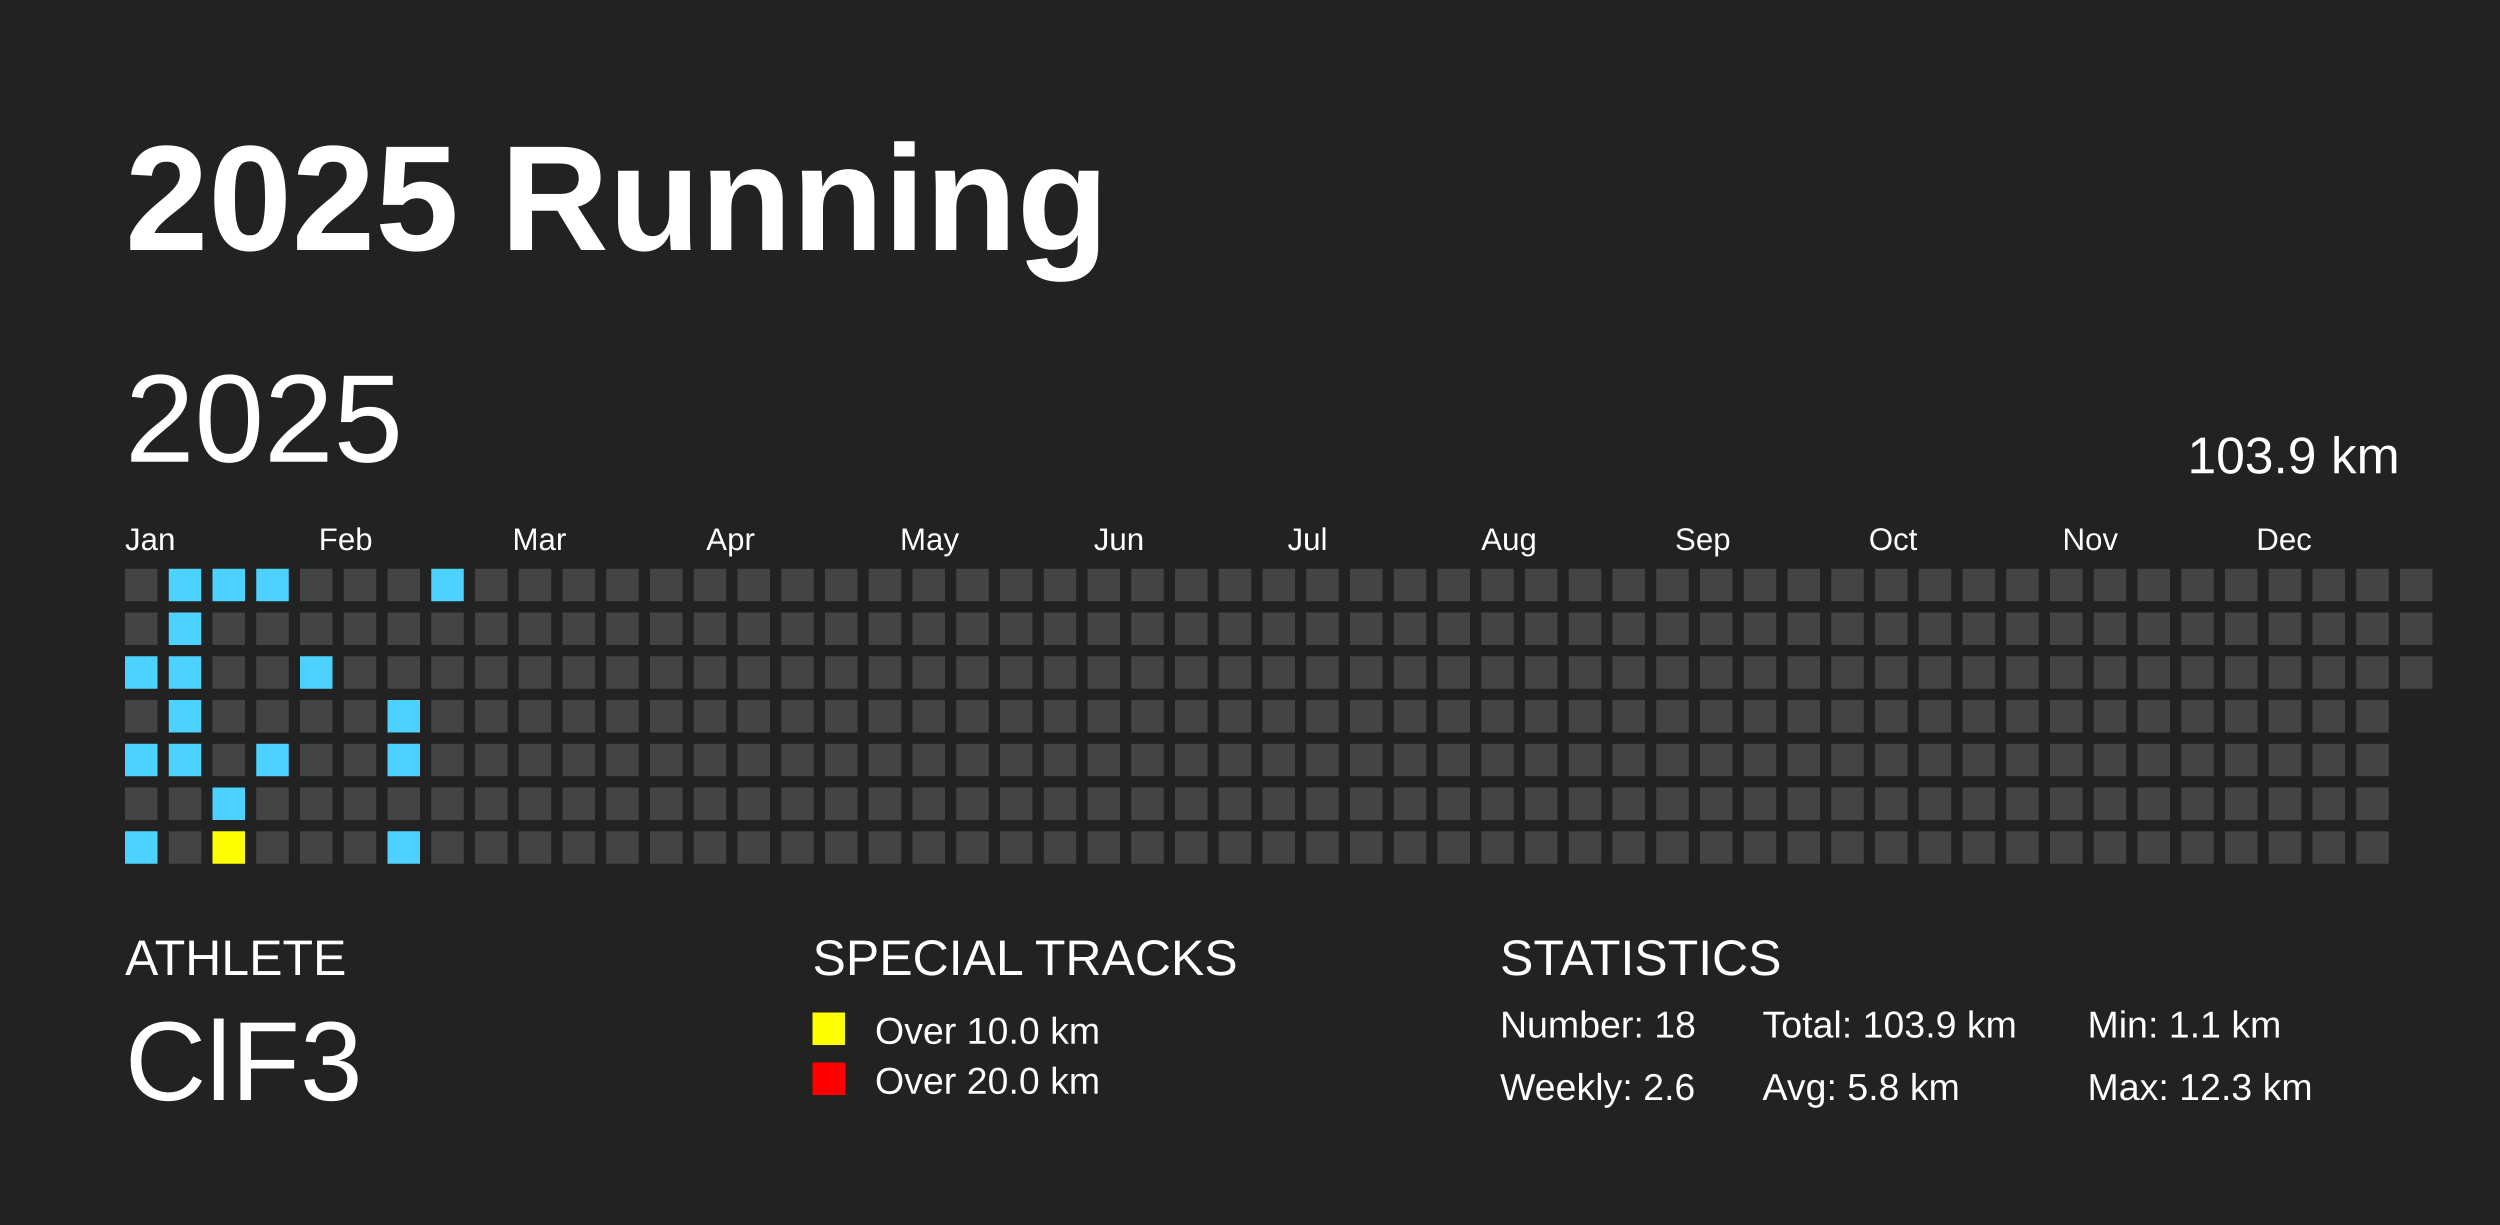
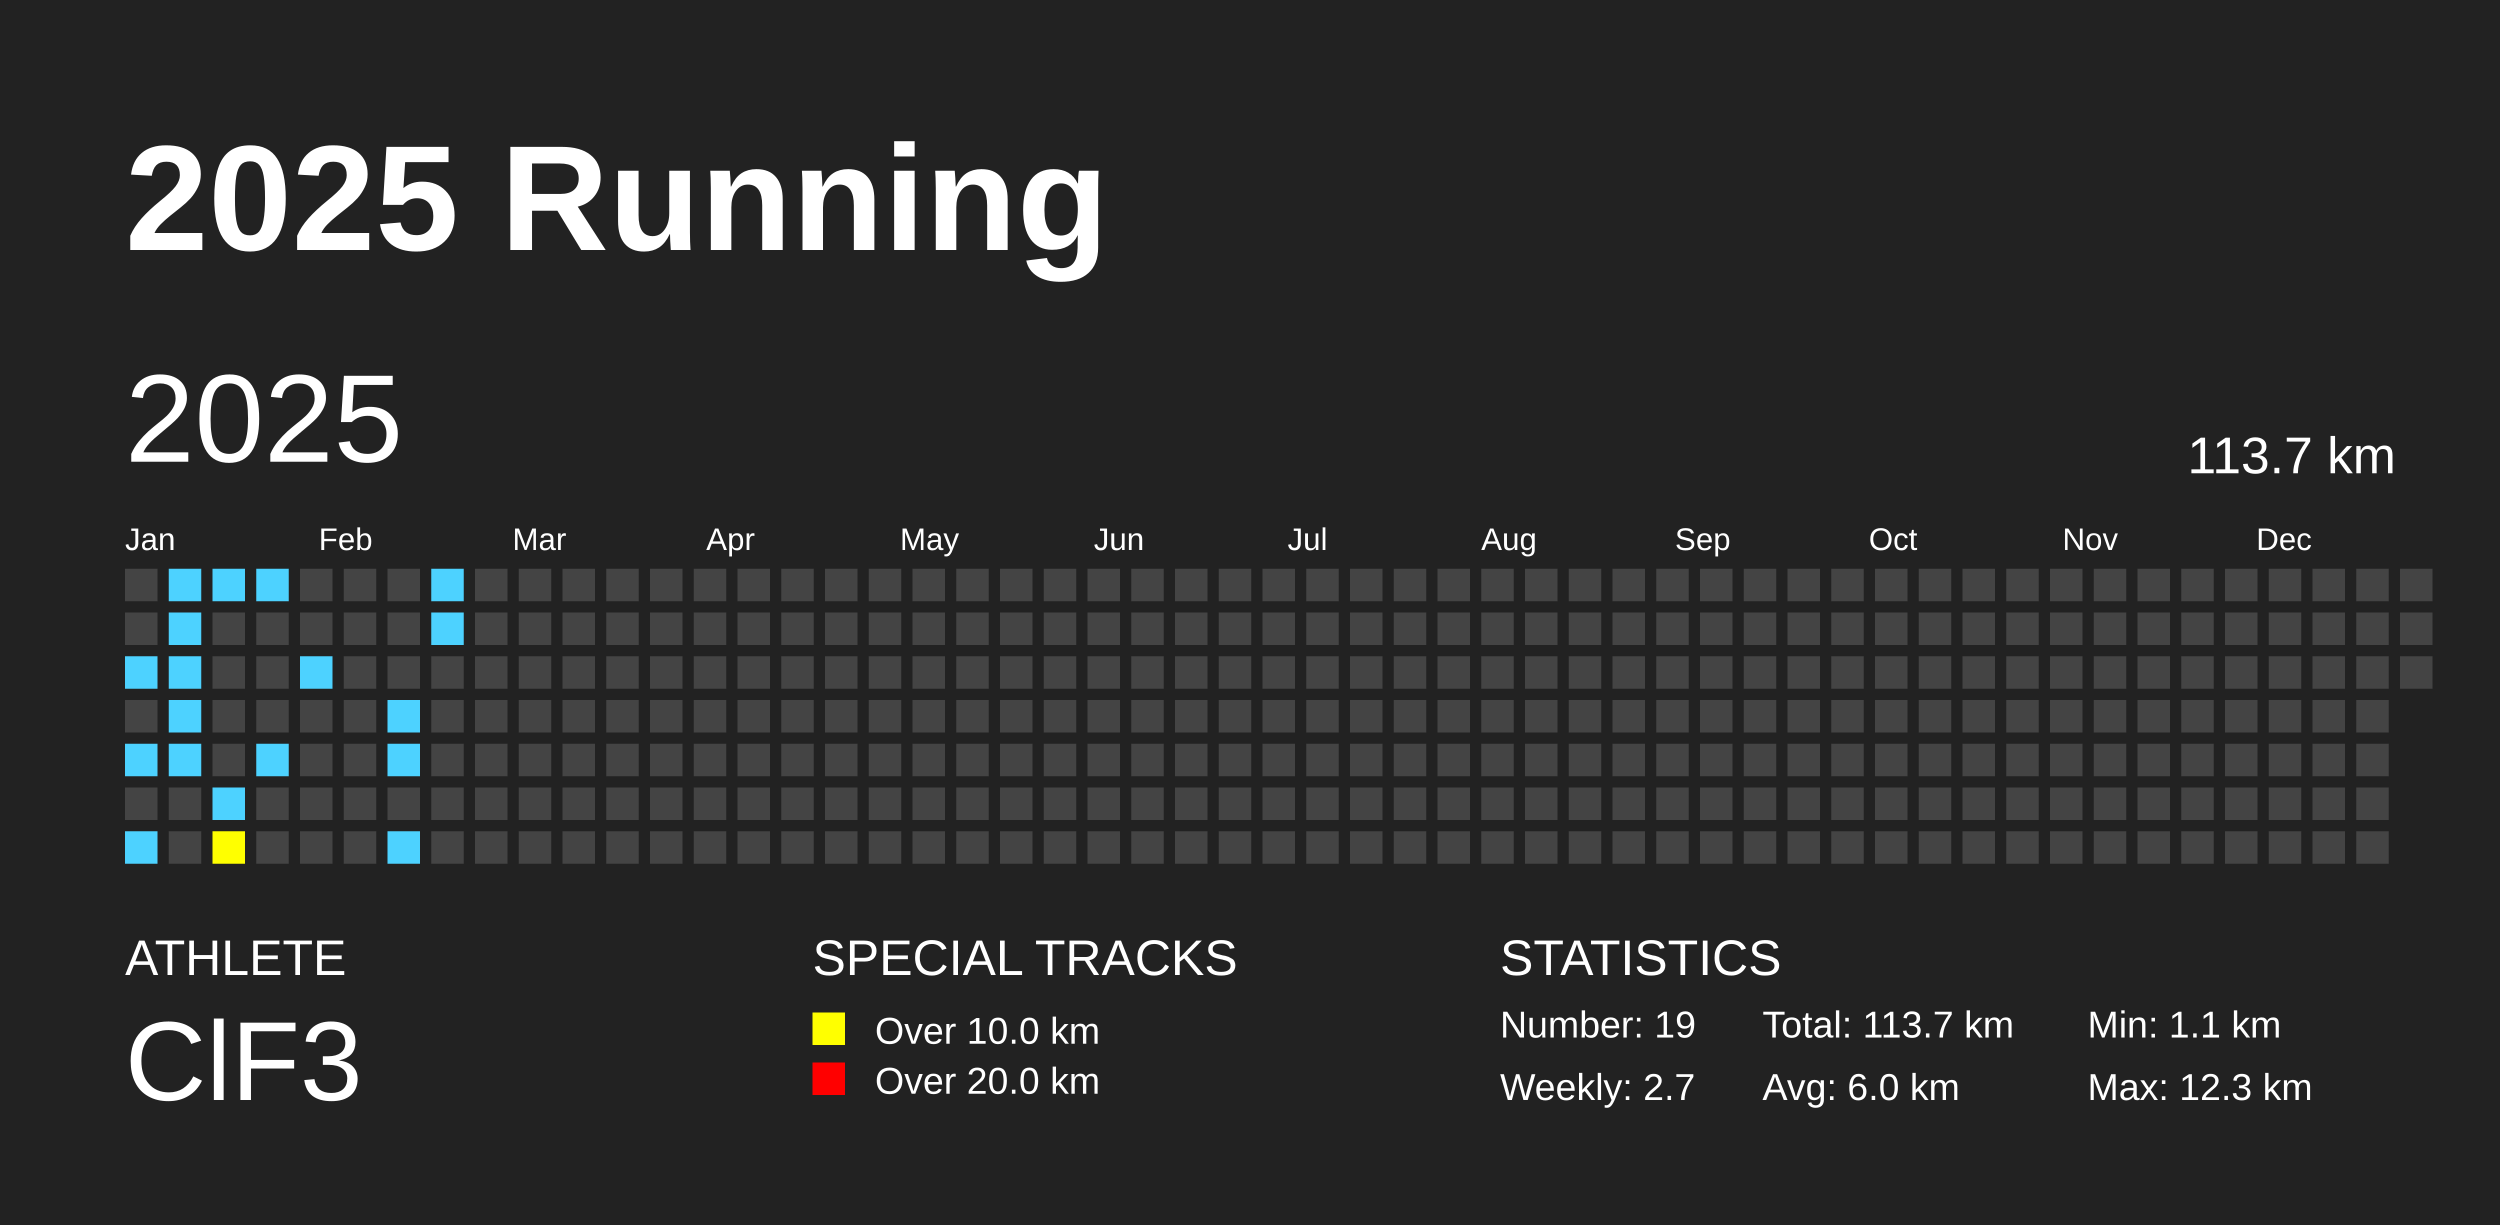
<svg xmlns="http://www.w3.org/2000/svg" baseProfile="full" height="98mm" version="1.1" viewBox="0,0,200,98" width="200mm">
  <defs />
  <rect fill="#222222" height="98" width="200" x="0" y="0" />
  <text fill="#FFFFFF" style="font-size:12px; font-family:Arial; font-weight:bold;" x="10" y="20">2025 Running</text>
  <text fill="#FFFFFF" style="font-size:4px; font-family:Arial" x="10" y="78">ATHLETE</text>
  <text fill="#FFFFFF" style="font-size:9px; font-family:Arial" x="10" y="88">ClF3</text>
  <text fill="#FFFFFF" style="font-size:4px; font-family:Arial" x="65" y="78">SPECIAL TRACKS</text>
  <rect fill="yellow" height="2.6" width="2.6" x="65" y="81" />
  <text fill="#FFFFFF" style="font-size:3px; font-family:Arial" x="70" y="83.5">Over 10.0 km</text>
  <rect fill="red" height="2.6" width="2.6" x="65" y="85" />
  <text fill="#FFFFFF" style="font-size:3px; font-family:Arial" x="70" y="87.5">Over 20.0 km</text>
  <text fill="#FFFFFF" style="font-size:4px; font-family:Arial" x="120" y="78">STATISTICS</text>
-   <text fill="#FFFFFF" style="font-size:3px; font-family:Arial" x="120" y="83">Number: 18</text>
-   <text fill="#FFFFFF" style="font-size:3px; font-family:Arial" x="120" y="88">Weekly: 2.6</text>
-   <text fill="#FFFFFF" style="font-size:3px; font-family:Arial" x="141" y="83">Total: 103.9 km</text>
-   <text fill="#FFFFFF" style="font-size:3px; font-family:Arial" x="141" y="88">Avg: 5.8 km</text>
+   <text fill="#FFFFFF" style="font-size:3px; font-family:Arial" x="120" y="83">Number: 19</text>
+   <text fill="#FFFFFF" style="font-size:3px; font-family:Arial" x="120" y="88">Weekly: 2.7</text>
+   <text fill="#FFFFFF" style="font-size:3px; font-family:Arial" x="141" y="83">Total: 113.7 km</text>
+   <text fill="#FFFFFF" style="font-size:3px; font-family:Arial" x="141" y="88">Avg: 6.0 km</text>
  <text fill="#FFFFFF" style="font-size:3px; font-family:Arial" x="167" y="83">Min: 1.1 km</text>
  <text fill="#FFFFFF" style="font-size:3px; font-family:Arial" x="167" y="88">Max: 12.3 km</text>
  <text dominant-baseline="hanging" fill="#FFFFFF" style="font-size:10.0px; font-family:Arial;" x="10" y="30">2025</text>
-   <text dominant-baseline="hanging" fill="#FFFFFF" style="font-size:4.125px; font-family:Arial;" x="175" y="35">103.9 km</text>
+   <text dominant-baseline="hanging" fill="#FFFFFF" style="font-size:4.125px; font-family:Arial;" x="175" y="35">113.7 km</text>
  <text fill="#FFFFFF" style="font-size:2.5px; font-family:Arial" x="10.0" y="44">Jan</text>
  <text fill="#FFFFFF" style="font-size:2.5px; font-family:Arial" x="25.5" y="44">Feb</text>
  <text fill="#FFFFFF" style="font-size:2.5px; font-family:Arial" x="41.0" y="44">Mar</text>
  <text fill="#FFFFFF" style="font-size:2.5px; font-family:Arial" x="56.5" y="44">Apr</text>
  <text fill="#FFFFFF" style="font-size:2.5px; font-family:Arial" x="72.0" y="44">May</text>
  <text fill="#FFFFFF" style="font-size:2.5px; font-family:Arial" x="87.5" y="44">Jun</text>
  <text fill="#FFFFFF" style="font-size:2.5px; font-family:Arial" x="103.0" y="44">Jul</text>
  <text fill="#FFFFFF" style="font-size:2.5px; font-family:Arial" x="118.5" y="44">Aug</text>
  <text fill="#FFFFFF" style="font-size:2.5px; font-family:Arial" x="134.0" y="44">Sep</text>
  <text fill="#FFFFFF" style="font-size:2.5px; font-family:Arial" x="149.5" y="44">Oct</text>
  <text fill="#FFFFFF" style="font-size:2.5px; font-family:Arial" x="165.0" y="44">Nov</text>
  <text fill="#FFFFFF" style="font-size:2.5px; font-family:Arial" x="180.5" y="44">Dec</text>
  <rect fill="#444444" height="2.6" width="2.6" x="10.0" y="45.5" />
  <rect fill="#444444" height="2.6" width="2.6" x="10.0" y="49.0" />
  <rect fill="#4DD2FF" height="2.6" width="2.6" x="10.0" y="52.5" />
  <rect fill="#444444" height="2.6" width="2.6" x="10.0" y="56.0" />
  <rect fill="#4DD2FF" height="2.6" width="2.6" x="10.0" y="59.5" />
  <rect fill="#444444" height="2.6" width="2.6" x="10.0" y="63.0" />
  <rect fill="#4DD2FF" height="2.6" width="2.6" x="10.0" y="66.5" />
  <rect fill="#4DD2FF" height="2.6" width="2.6" x="13.5" y="45.5" />
  <rect fill="#4DD2FF" height="2.6" width="2.6" x="13.5" y="49.0" />
  <rect fill="#4DD2FF" height="2.6" width="2.6" x="13.5" y="52.5" />
  <rect fill="#4DD2FF" height="2.6" width="2.6" x="13.5" y="56.0" />
  <rect fill="#4DD2FF" height="2.6" width="2.6" x="13.5" y="59.5" />
  <rect fill="#444444" height="2.6" width="2.6" x="13.5" y="63.0" />
  <rect fill="#444444" height="2.6" width="2.6" x="13.5" y="66.5" />
  <rect fill="#4DD2FF" height="2.6" width="2.6" x="17.0" y="45.5" />
  <rect fill="#444444" height="2.6" width="2.6" x="17.0" y="49.0" />
  <rect fill="#444444" height="2.6" width="2.6" x="17.0" y="52.5" />
  <rect fill="#444444" height="2.6" width="2.6" x="17.0" y="56.0" />
  <rect fill="#444444" height="2.6" width="2.6" x="17.0" y="59.5" />
  <rect fill="#4DD2FF" height="2.6" width="2.6" x="17.0" y="63.0" />
  <rect fill="yellow" height="2.6" width="2.6" x="17.0" y="66.5" />
  <rect fill="#4DD2FF" height="2.6" width="2.6" x="20.5" y="45.5" />
  <rect fill="#444444" height="2.6" width="2.6" x="20.5" y="49.0" />
  <rect fill="#444444" height="2.6" width="2.6" x="20.5" y="52.5" />
  <rect fill="#444444" height="2.6" width="2.6" x="20.5" y="56.0" />
  <rect fill="#4DD2FF" height="2.6" width="2.6" x="20.5" y="59.5" />
  <rect fill="#444444" height="2.6" width="2.6" x="20.5" y="63.0" />
  <rect fill="#444444" height="2.6" width="2.6" x="20.5" y="66.5" />
  <rect fill="#444444" height="2.6" width="2.6" x="24.0" y="45.5" />
  <rect fill="#444444" height="2.6" width="2.6" x="24.0" y="49.0" />
  <rect fill="#4DD2FF" height="2.6" width="2.6" x="24.0" y="52.5" />
  <rect fill="#444444" height="2.6" width="2.6" x="24.0" y="56.0" />
  <rect fill="#444444" height="2.6" width="2.6" x="24.0" y="59.5" />
  <rect fill="#444444" height="2.6" width="2.6" x="24.0" y="63.0" />
  <rect fill="#444444" height="2.6" width="2.6" x="24.0" y="66.5" />
  <rect fill="#444444" height="2.6" width="2.6" x="27.5" y="45.5" />
  <rect fill="#444444" height="2.6" width="2.6" x="27.5" y="49.0" />
  <rect fill="#444444" height="2.6" width="2.6" x="27.5" y="52.5" />
  <rect fill="#444444" height="2.6" width="2.6" x="27.5" y="56.0" />
  <rect fill="#444444" height="2.6" width="2.6" x="27.5" y="59.5" />
  <rect fill="#444444" height="2.6" width="2.6" x="27.5" y="63.0" />
  <rect fill="#444444" height="2.6" width="2.6" x="27.5" y="66.5" />
  <rect fill="#444444" height="2.6" width="2.6" x="31.0" y="45.5" />
  <rect fill="#444444" height="2.6" width="2.6" x="31.0" y="49.0" />
  <rect fill="#444444" height="2.6" width="2.6" x="31.0" y="52.5" />
  <rect fill="#4DD2FF" height="2.6" width="2.6" x="31.0" y="56.0" />
  <rect fill="#4DD2FF" height="2.6" width="2.6" x="31.0" y="59.5" />
  <rect fill="#444444" height="2.6" width="2.6" x="31.0" y="63.0" />
  <rect fill="#4DD2FF" height="2.6" width="2.6" x="31.0" y="66.5" />
  <rect fill="#4DD2FF" height="2.6" width="2.6" x="34.5" y="45.5" />
-   <rect fill="#444444" height="2.6" width="2.6" x="34.5" y="49.0" />
+   <rect fill="#4DD2FF" height="2.6" width="2.6" x="34.5" y="49.0" />
  <rect fill="#444444" height="2.6" width="2.6" x="34.5" y="52.5" />
  <rect fill="#444444" height="2.6" width="2.6" x="34.5" y="56.0" />
  <rect fill="#444444" height="2.6" width="2.6" x="34.5" y="59.5" />
  <rect fill="#444444" height="2.6" width="2.6" x="34.5" y="63.0" />
  <rect fill="#444444" height="2.6" width="2.6" x="34.5" y="66.5" />
  <rect fill="#444444" height="2.6" width="2.6" x="38.0" y="45.5" />
  <rect fill="#444444" height="2.6" width="2.6" x="38.0" y="49.0" />
  <rect fill="#444444" height="2.6" width="2.6" x="38.0" y="52.5" />
  <rect fill="#444444" height="2.6" width="2.6" x="38.0" y="56.0" />
  <rect fill="#444444" height="2.6" width="2.6" x="38.0" y="59.5" />
  <rect fill="#444444" height="2.6" width="2.6" x="38.0" y="63.0" />
  <rect fill="#444444" height="2.6" width="2.6" x="38.0" y="66.5" />
  <rect fill="#444444" height="2.6" width="2.6" x="41.5" y="45.5" />
  <rect fill="#444444" height="2.6" width="2.6" x="41.5" y="49.0" />
  <rect fill="#444444" height="2.6" width="2.6" x="41.5" y="52.5" />
  <rect fill="#444444" height="2.6" width="2.6" x="41.5" y="56.0" />
  <rect fill="#444444" height="2.6" width="2.6" x="41.5" y="59.5" />
  <rect fill="#444444" height="2.6" width="2.6" x="41.5" y="63.0" />
  <rect fill="#444444" height="2.6" width="2.6" x="41.5" y="66.5" />
  <rect fill="#444444" height="2.6" width="2.6" x="45.0" y="45.5" />
  <rect fill="#444444" height="2.6" width="2.6" x="45.0" y="49.0" />
  <rect fill="#444444" height="2.6" width="2.6" x="45.0" y="52.5" />
  <rect fill="#444444" height="2.6" width="2.6" x="45.0" y="56.0" />
  <rect fill="#444444" height="2.6" width="2.6" x="45.0" y="59.5" />
  <rect fill="#444444" height="2.6" width="2.6" x="45.0" y="63.0" />
  <rect fill="#444444" height="2.6" width="2.6" x="45.0" y="66.5" />
  <rect fill="#444444" height="2.6" width="2.6" x="48.5" y="45.5" />
  <rect fill="#444444" height="2.6" width="2.6" x="48.5" y="49.0" />
  <rect fill="#444444" height="2.6" width="2.6" x="48.5" y="52.5" />
  <rect fill="#444444" height="2.6" width="2.6" x="48.5" y="56.0" />
  <rect fill="#444444" height="2.6" width="2.6" x="48.5" y="59.5" />
  <rect fill="#444444" height="2.6" width="2.6" x="48.5" y="63.0" />
  <rect fill="#444444" height="2.6" width="2.6" x="48.5" y="66.5" />
  <rect fill="#444444" height="2.6" width="2.6" x="52.0" y="45.5" />
  <rect fill="#444444" height="2.6" width="2.6" x="52.0" y="49.0" />
  <rect fill="#444444" height="2.6" width="2.6" x="52.0" y="52.5" />
  <rect fill="#444444" height="2.6" width="2.6" x="52.0" y="56.0" />
  <rect fill="#444444" height="2.6" width="2.6" x="52.0" y="59.5" />
  <rect fill="#444444" height="2.6" width="2.6" x="52.0" y="63.0" />
  <rect fill="#444444" height="2.6" width="2.6" x="52.0" y="66.5" />
  <rect fill="#444444" height="2.6" width="2.6" x="55.5" y="45.5" />
  <rect fill="#444444" height="2.6" width="2.6" x="55.5" y="49.0" />
  <rect fill="#444444" height="2.6" width="2.6" x="55.5" y="52.5" />
  <rect fill="#444444" height="2.6" width="2.6" x="55.5" y="56.0" />
  <rect fill="#444444" height="2.6" width="2.6" x="55.5" y="59.5" />
  <rect fill="#444444" height="2.6" width="2.6" x="55.5" y="63.0" />
  <rect fill="#444444" height="2.6" width="2.6" x="55.5" y="66.5" />
  <rect fill="#444444" height="2.6" width="2.6" x="59.0" y="45.5" />
  <rect fill="#444444" height="2.6" width="2.6" x="59.0" y="49.0" />
  <rect fill="#444444" height="2.6" width="2.6" x="59.0" y="52.5" />
  <rect fill="#444444" height="2.6" width="2.6" x="59.0" y="56.0" />
  <rect fill="#444444" height="2.6" width="2.6" x="59.0" y="59.5" />
  <rect fill="#444444" height="2.6" width="2.6" x="59.0" y="63.0" />
  <rect fill="#444444" height="2.6" width="2.6" x="59.0" y="66.5" />
  <rect fill="#444444" height="2.6" width="2.6" x="62.5" y="45.5" />
  <rect fill="#444444" height="2.6" width="2.6" x="62.5" y="49.0" />
  <rect fill="#444444" height="2.6" width="2.6" x="62.5" y="52.5" />
  <rect fill="#444444" height="2.6" width="2.6" x="62.5" y="56.0" />
  <rect fill="#444444" height="2.6" width="2.6" x="62.5" y="59.5" />
  <rect fill="#444444" height="2.6" width="2.6" x="62.5" y="63.0" />
  <rect fill="#444444" height="2.6" width="2.6" x="62.5" y="66.5" />
  <rect fill="#444444" height="2.6" width="2.6" x="66.0" y="45.5" />
  <rect fill="#444444" height="2.6" width="2.6" x="66.0" y="49.0" />
  <rect fill="#444444" height="2.6" width="2.6" x="66.0" y="52.5" />
  <rect fill="#444444" height="2.6" width="2.6" x="66.0" y="56.0" />
  <rect fill="#444444" height="2.6" width="2.6" x="66.0" y="59.5" />
  <rect fill="#444444" height="2.6" width="2.6" x="66.0" y="63.0" />
  <rect fill="#444444" height="2.6" width="2.6" x="66.0" y="66.5" />
  <rect fill="#444444" height="2.6" width="2.6" x="69.5" y="45.5" />
  <rect fill="#444444" height="2.6" width="2.6" x="69.5" y="49.0" />
  <rect fill="#444444" height="2.6" width="2.6" x="69.5" y="52.5" />
  <rect fill="#444444" height="2.6" width="2.6" x="69.5" y="56.0" />
  <rect fill="#444444" height="2.6" width="2.6" x="69.5" y="59.5" />
  <rect fill="#444444" height="2.6" width="2.6" x="69.5" y="63.0" />
  <rect fill="#444444" height="2.6" width="2.6" x="69.5" y="66.5" />
  <rect fill="#444444" height="2.6" width="2.6" x="73.0" y="45.5" />
  <rect fill="#444444" height="2.6" width="2.6" x="73.0" y="49.0" />
  <rect fill="#444444" height="2.6" width="2.6" x="73.0" y="52.5" />
  <rect fill="#444444" height="2.6" width="2.6" x="73.0" y="56.0" />
  <rect fill="#444444" height="2.6" width="2.6" x="73.0" y="59.5" />
  <rect fill="#444444" height="2.6" width="2.6" x="73.0" y="63.0" />
  <rect fill="#444444" height="2.6" width="2.6" x="73.0" y="66.5" />
  <rect fill="#444444" height="2.6" width="2.6" x="76.5" y="45.5" />
  <rect fill="#444444" height="2.6" width="2.6" x="76.5" y="49.0" />
  <rect fill="#444444" height="2.6" width="2.6" x="76.5" y="52.5" />
  <rect fill="#444444" height="2.6" width="2.6" x="76.5" y="56.0" />
  <rect fill="#444444" height="2.6" width="2.6" x="76.5" y="59.5" />
  <rect fill="#444444" height="2.6" width="2.6" x="76.5" y="63.0" />
  <rect fill="#444444" height="2.6" width="2.6" x="76.5" y="66.5" />
  <rect fill="#444444" height="2.6" width="2.6" x="80.0" y="45.5" />
  <rect fill="#444444" height="2.6" width="2.6" x="80.0" y="49.0" />
  <rect fill="#444444" height="2.6" width="2.6" x="80.0" y="52.5" />
  <rect fill="#444444" height="2.6" width="2.6" x="80.0" y="56.0" />
  <rect fill="#444444" height="2.6" width="2.6" x="80.0" y="59.5" />
  <rect fill="#444444" height="2.6" width="2.6" x="80.0" y="63.0" />
  <rect fill="#444444" height="2.6" width="2.6" x="80.0" y="66.5" />
  <rect fill="#444444" height="2.6" width="2.6" x="83.5" y="45.5" />
  <rect fill="#444444" height="2.6" width="2.6" x="83.5" y="49.0" />
  <rect fill="#444444" height="2.6" width="2.6" x="83.5" y="52.5" />
  <rect fill="#444444" height="2.6" width="2.6" x="83.5" y="56.0" />
  <rect fill="#444444" height="2.6" width="2.6" x="83.5" y="59.5" />
  <rect fill="#444444" height="2.6" width="2.6" x="83.5" y="63.0" />
  <rect fill="#444444" height="2.6" width="2.6" x="83.5" y="66.5" />
  <rect fill="#444444" height="2.6" width="2.6" x="87.0" y="45.5" />
  <rect fill="#444444" height="2.6" width="2.6" x="87.0" y="49.0" />
  <rect fill="#444444" height="2.6" width="2.6" x="87.0" y="52.5" />
  <rect fill="#444444" height="2.6" width="2.6" x="87.0" y="56.0" />
  <rect fill="#444444" height="2.6" width="2.6" x="87.0" y="59.5" />
  <rect fill="#444444" height="2.6" width="2.6" x="87.0" y="63.0" />
  <rect fill="#444444" height="2.6" width="2.6" x="87.0" y="66.5" />
  <rect fill="#444444" height="2.6" width="2.6" x="90.5" y="45.5" />
  <rect fill="#444444" height="2.6" width="2.6" x="90.5" y="49.0" />
  <rect fill="#444444" height="2.6" width="2.6" x="90.5" y="52.5" />
  <rect fill="#444444" height="2.6" width="2.6" x="90.5" y="56.0" />
  <rect fill="#444444" height="2.6" width="2.6" x="90.5" y="59.5" />
  <rect fill="#444444" height="2.6" width="2.6" x="90.5" y="63.0" />
  <rect fill="#444444" height="2.6" width="2.6" x="90.5" y="66.5" />
  <rect fill="#444444" height="2.6" width="2.6" x="94.0" y="45.5" />
  <rect fill="#444444" height="2.6" width="2.6" x="94.0" y="49.0" />
  <rect fill="#444444" height="2.6" width="2.6" x="94.0" y="52.5" />
  <rect fill="#444444" height="2.6" width="2.6" x="94.0" y="56.0" />
  <rect fill="#444444" height="2.6" width="2.6" x="94.0" y="59.5" />
  <rect fill="#444444" height="2.6" width="2.6" x="94.0" y="63.0" />
  <rect fill="#444444" height="2.6" width="2.6" x="94.0" y="66.5" />
  <rect fill="#444444" height="2.6" width="2.6" x="97.5" y="45.5" />
  <rect fill="#444444" height="2.6" width="2.6" x="97.5" y="49.0" />
  <rect fill="#444444" height="2.6" width="2.6" x="97.5" y="52.5" />
  <rect fill="#444444" height="2.6" width="2.6" x="97.5" y="56.0" />
  <rect fill="#444444" height="2.6" width="2.6" x="97.5" y="59.5" />
  <rect fill="#444444" height="2.6" width="2.6" x="97.5" y="63.0" />
  <rect fill="#444444" height="2.6" width="2.6" x="97.5" y="66.5" />
  <rect fill="#444444" height="2.6" width="2.6" x="101.0" y="45.5" />
  <rect fill="#444444" height="2.6" width="2.6" x="101.0" y="49.0" />
  <rect fill="#444444" height="2.6" width="2.6" x="101.0" y="52.5" />
  <rect fill="#444444" height="2.6" width="2.6" x="101.0" y="56.0" />
  <rect fill="#444444" height="2.6" width="2.6" x="101.0" y="59.5" />
  <rect fill="#444444" height="2.6" width="2.6" x="101.0" y="63.0" />
  <rect fill="#444444" height="2.6" width="2.6" x="101.0" y="66.5" />
  <rect fill="#444444" height="2.6" width="2.6" x="104.5" y="45.5" />
  <rect fill="#444444" height="2.6" width="2.6" x="104.5" y="49.0" />
  <rect fill="#444444" height="2.6" width="2.6" x="104.5" y="52.5" />
  <rect fill="#444444" height="2.6" width="2.6" x="104.5" y="56.0" />
  <rect fill="#444444" height="2.6" width="2.6" x="104.5" y="59.5" />
  <rect fill="#444444" height="2.6" width="2.6" x="104.5" y="63.0" />
  <rect fill="#444444" height="2.6" width="2.6" x="104.5" y="66.5" />
  <rect fill="#444444" height="2.6" width="2.6" x="108.0" y="45.5" />
  <rect fill="#444444" height="2.6" width="2.6" x="108.0" y="49.0" />
  <rect fill="#444444" height="2.6" width="2.6" x="108.0" y="52.5" />
  <rect fill="#444444" height="2.6" width="2.6" x="108.0" y="56.0" />
  <rect fill="#444444" height="2.6" width="2.6" x="108.0" y="59.5" />
  <rect fill="#444444" height="2.6" width="2.6" x="108.0" y="63.0" />
  <rect fill="#444444" height="2.6" width="2.6" x="108.0" y="66.5" />
  <rect fill="#444444" height="2.6" width="2.6" x="111.5" y="45.5" />
  <rect fill="#444444" height="2.6" width="2.6" x="111.5" y="49.0" />
  <rect fill="#444444" height="2.6" width="2.6" x="111.5" y="52.5" />
  <rect fill="#444444" height="2.6" width="2.6" x="111.5" y="56.0" />
  <rect fill="#444444" height="2.6" width="2.6" x="111.5" y="59.5" />
  <rect fill="#444444" height="2.6" width="2.6" x="111.5" y="63.0" />
  <rect fill="#444444" height="2.6" width="2.6" x="111.5" y="66.5" />
  <rect fill="#444444" height="2.6" width="2.6" x="115.0" y="45.5" />
  <rect fill="#444444" height="2.6" width="2.6" x="115.0" y="49.0" />
  <rect fill="#444444" height="2.6" width="2.6" x="115.0" y="52.5" />
  <rect fill="#444444" height="2.6" width="2.6" x="115.0" y="56.0" />
  <rect fill="#444444" height="2.6" width="2.6" x="115.0" y="59.5" />
  <rect fill="#444444" height="2.6" width="2.6" x="115.0" y="63.0" />
  <rect fill="#444444" height="2.6" width="2.6" x="115.0" y="66.5" />
  <rect fill="#444444" height="2.6" width="2.6" x="118.5" y="45.5" />
  <rect fill="#444444" height="2.6" width="2.6" x="118.5" y="49.0" />
  <rect fill="#444444" height="2.6" width="2.6" x="118.5" y="52.5" />
  <rect fill="#444444" height="2.6" width="2.6" x="118.5" y="56.0" />
  <rect fill="#444444" height="2.6" width="2.6" x="118.5" y="59.5" />
  <rect fill="#444444" height="2.6" width="2.6" x="118.5" y="63.0" />
  <rect fill="#444444" height="2.6" width="2.6" x="118.5" y="66.5" />
  <rect fill="#444444" height="2.6" width="2.6" x="122.0" y="45.5" />
  <rect fill="#444444" height="2.6" width="2.6" x="122.0" y="49.0" />
  <rect fill="#444444" height="2.6" width="2.6" x="122.0" y="52.5" />
  <rect fill="#444444" height="2.6" width="2.6" x="122.0" y="56.0" />
  <rect fill="#444444" height="2.6" width="2.6" x="122.0" y="59.5" />
  <rect fill="#444444" height="2.6" width="2.6" x="122.0" y="63.0" />
  <rect fill="#444444" height="2.6" width="2.6" x="122.0" y="66.5" />
  <rect fill="#444444" height="2.6" width="2.6" x="125.5" y="45.5" />
  <rect fill="#444444" height="2.6" width="2.6" x="125.5" y="49.0" />
  <rect fill="#444444" height="2.6" width="2.6" x="125.5" y="52.5" />
  <rect fill="#444444" height="2.6" width="2.6" x="125.5" y="56.0" />
  <rect fill="#444444" height="2.6" width="2.6" x="125.5" y="59.5" />
  <rect fill="#444444" height="2.6" width="2.6" x="125.5" y="63.0" />
  <rect fill="#444444" height="2.6" width="2.6" x="125.5" y="66.5" />
  <rect fill="#444444" height="2.6" width="2.6" x="129.0" y="45.5" />
  <rect fill="#444444" height="2.6" width="2.6" x="129.0" y="49.0" />
  <rect fill="#444444" height="2.6" width="2.6" x="129.0" y="52.5" />
  <rect fill="#444444" height="2.6" width="2.6" x="129.0" y="56.0" />
  <rect fill="#444444" height="2.6" width="2.6" x="129.0" y="59.5" />
  <rect fill="#444444" height="2.6" width="2.6" x="129.0" y="63.0" />
  <rect fill="#444444" height="2.6" width="2.6" x="129.0" y="66.5" />
  <rect fill="#444444" height="2.6" width="2.6" x="132.5" y="45.5" />
  <rect fill="#444444" height="2.6" width="2.6" x="132.5" y="49.0" />
  <rect fill="#444444" height="2.6" width="2.6" x="132.5" y="52.5" />
  <rect fill="#444444" height="2.6" width="2.6" x="132.5" y="56.0" />
  <rect fill="#444444" height="2.6" width="2.6" x="132.5" y="59.5" />
  <rect fill="#444444" height="2.6" width="2.6" x="132.5" y="63.0" />
  <rect fill="#444444" height="2.6" width="2.6" x="132.5" y="66.5" />
  <rect fill="#444444" height="2.6" width="2.6" x="136.0" y="45.5" />
  <rect fill="#444444" height="2.6" width="2.6" x="136.0" y="49.0" />
  <rect fill="#444444" height="2.6" width="2.6" x="136.0" y="52.5" />
  <rect fill="#444444" height="2.6" width="2.6" x="136.0" y="56.0" />
  <rect fill="#444444" height="2.6" width="2.6" x="136.0" y="59.5" />
  <rect fill="#444444" height="2.6" width="2.6" x="136.0" y="63.0" />
  <rect fill="#444444" height="2.6" width="2.6" x="136.0" y="66.5" />
  <rect fill="#444444" height="2.6" width="2.6" x="139.5" y="45.5" />
  <rect fill="#444444" height="2.6" width="2.6" x="139.5" y="49.0" />
  <rect fill="#444444" height="2.6" width="2.6" x="139.5" y="52.5" />
  <rect fill="#444444" height="2.6" width="2.6" x="139.5" y="56.0" />
  <rect fill="#444444" height="2.6" width="2.6" x="139.5" y="59.5" />
  <rect fill="#444444" height="2.6" width="2.6" x="139.5" y="63.0" />
  <rect fill="#444444" height="2.6" width="2.6" x="139.5" y="66.5" />
  <rect fill="#444444" height="2.6" width="2.6" x="143.0" y="45.5" />
  <rect fill="#444444" height="2.6" width="2.6" x="143.0" y="49.0" />
  <rect fill="#444444" height="2.6" width="2.6" x="143.0" y="52.5" />
  <rect fill="#444444" height="2.6" width="2.6" x="143.0" y="56.0" />
  <rect fill="#444444" height="2.6" width="2.6" x="143.0" y="59.5" />
  <rect fill="#444444" height="2.6" width="2.6" x="143.0" y="63.0" />
  <rect fill="#444444" height="2.6" width="2.6" x="143.0" y="66.5" />
  <rect fill="#444444" height="2.6" width="2.6" x="146.5" y="45.5" />
  <rect fill="#444444" height="2.6" width="2.6" x="146.5" y="49.0" />
  <rect fill="#444444" height="2.6" width="2.6" x="146.5" y="52.5" />
  <rect fill="#444444" height="2.6" width="2.6" x="146.5" y="56.0" />
  <rect fill="#444444" height="2.6" width="2.6" x="146.5" y="59.5" />
  <rect fill="#444444" height="2.6" width="2.6" x="146.5" y="63.0" />
  <rect fill="#444444" height="2.6" width="2.6" x="146.5" y="66.5" />
  <rect fill="#444444" height="2.6" width="2.6" x="150.0" y="45.5" />
  <rect fill="#444444" height="2.6" width="2.6" x="150.0" y="49.0" />
  <rect fill="#444444" height="2.6" width="2.6" x="150.0" y="52.5" />
  <rect fill="#444444" height="2.6" width="2.6" x="150.0" y="56.0" />
  <rect fill="#444444" height="2.6" width="2.6" x="150.0" y="59.5" />
  <rect fill="#444444" height="2.6" width="2.6" x="150.0" y="63.0" />
  <rect fill="#444444" height="2.6" width="2.6" x="150.0" y="66.5" />
  <rect fill="#444444" height="2.6" width="2.6" x="153.5" y="45.5" />
  <rect fill="#444444" height="2.6" width="2.6" x="153.5" y="49.0" />
  <rect fill="#444444" height="2.6" width="2.6" x="153.5" y="52.5" />
  <rect fill="#444444" height="2.6" width="2.6" x="153.5" y="56.0" />
  <rect fill="#444444" height="2.6" width="2.6" x="153.5" y="59.5" />
  <rect fill="#444444" height="2.6" width="2.6" x="153.5" y="63.0" />
  <rect fill="#444444" height="2.6" width="2.6" x="153.5" y="66.5" />
  <rect fill="#444444" height="2.6" width="2.6" x="157.0" y="45.5" />
  <rect fill="#444444" height="2.6" width="2.6" x="157.0" y="49.0" />
  <rect fill="#444444" height="2.6" width="2.6" x="157.0" y="52.5" />
  <rect fill="#444444" height="2.6" width="2.6" x="157.0" y="56.0" />
  <rect fill="#444444" height="2.6" width="2.6" x="157.0" y="59.5" />
  <rect fill="#444444" height="2.6" width="2.6" x="157.0" y="63.0" />
  <rect fill="#444444" height="2.6" width="2.6" x="157.0" y="66.5" />
  <rect fill="#444444" height="2.6" width="2.6" x="160.5" y="45.5" />
  <rect fill="#444444" height="2.6" width="2.6" x="160.5" y="49.0" />
  <rect fill="#444444" height="2.6" width="2.6" x="160.5" y="52.5" />
  <rect fill="#444444" height="2.6" width="2.6" x="160.5" y="56.0" />
  <rect fill="#444444" height="2.6" width="2.6" x="160.5" y="59.5" />
  <rect fill="#444444" height="2.6" width="2.6" x="160.5" y="63.0" />
  <rect fill="#444444" height="2.6" width="2.6" x="160.5" y="66.5" />
  <rect fill="#444444" height="2.6" width="2.6" x="164.0" y="45.5" />
  <rect fill="#444444" height="2.6" width="2.6" x="164.0" y="49.0" />
  <rect fill="#444444" height="2.6" width="2.6" x="164.0" y="52.5" />
  <rect fill="#444444" height="2.6" width="2.6" x="164.0" y="56.0" />
  <rect fill="#444444" height="2.6" width="2.6" x="164.0" y="59.5" />
  <rect fill="#444444" height="2.6" width="2.6" x="164.0" y="63.0" />
  <rect fill="#444444" height="2.6" width="2.6" x="164.0" y="66.5" />
  <rect fill="#444444" height="2.6" width="2.6" x="167.5" y="45.5" />
  <rect fill="#444444" height="2.6" width="2.6" x="167.5" y="49.0" />
  <rect fill="#444444" height="2.6" width="2.6" x="167.5" y="52.5" />
  <rect fill="#444444" height="2.6" width="2.6" x="167.5" y="56.0" />
  <rect fill="#444444" height="2.6" width="2.6" x="167.5" y="59.5" />
  <rect fill="#444444" height="2.6" width="2.6" x="167.5" y="63.0" />
  <rect fill="#444444" height="2.6" width="2.6" x="167.5" y="66.5" />
  <rect fill="#444444" height="2.6" width="2.6" x="171.0" y="45.5" />
  <rect fill="#444444" height="2.6" width="2.6" x="171.0" y="49.0" />
  <rect fill="#444444" height="2.6" width="2.6" x="171.0" y="52.5" />
  <rect fill="#444444" height="2.6" width="2.6" x="171.0" y="56.0" />
  <rect fill="#444444" height="2.6" width="2.6" x="171.0" y="59.5" />
  <rect fill="#444444" height="2.6" width="2.6" x="171.0" y="63.0" />
  <rect fill="#444444" height="2.6" width="2.6" x="171.0" y="66.5" />
  <rect fill="#444444" height="2.6" width="2.6" x="174.5" y="45.5" />
  <rect fill="#444444" height="2.6" width="2.6" x="174.5" y="49.0" />
  <rect fill="#444444" height="2.6" width="2.6" x="174.5" y="52.5" />
  <rect fill="#444444" height="2.6" width="2.6" x="174.5" y="56.0" />
  <rect fill="#444444" height="2.6" width="2.6" x="174.5" y="59.5" />
  <rect fill="#444444" height="2.6" width="2.6" x="174.5" y="63.0" />
  <rect fill="#444444" height="2.6" width="2.6" x="174.5" y="66.5" />
  <rect fill="#444444" height="2.6" width="2.6" x="178.0" y="45.5" />
  <rect fill="#444444" height="2.6" width="2.6" x="178.0" y="49.0" />
  <rect fill="#444444" height="2.6" width="2.6" x="178.0" y="52.5" />
  <rect fill="#444444" height="2.6" width="2.6" x="178.0" y="56.0" />
  <rect fill="#444444" height="2.6" width="2.6" x="178.0" y="59.5" />
  <rect fill="#444444" height="2.6" width="2.6" x="178.0" y="63.0" />
  <rect fill="#444444" height="2.6" width="2.6" x="178.0" y="66.5" />
  <rect fill="#444444" height="2.6" width="2.6" x="181.5" y="45.5" />
  <rect fill="#444444" height="2.6" width="2.6" x="181.5" y="49.0" />
  <rect fill="#444444" height="2.6" width="2.6" x="181.5" y="52.5" />
  <rect fill="#444444" height="2.6" width="2.6" x="181.5" y="56.0" />
  <rect fill="#444444" height="2.6" width="2.6" x="181.5" y="59.5" />
  <rect fill="#444444" height="2.6" width="2.6" x="181.5" y="63.0" />
  <rect fill="#444444" height="2.6" width="2.6" x="181.5" y="66.5" />
  <rect fill="#444444" height="2.6" width="2.6" x="185.0" y="45.5" />
  <rect fill="#444444" height="2.6" width="2.6" x="185.0" y="49.0" />
  <rect fill="#444444" height="2.6" width="2.6" x="185.0" y="52.5" />
  <rect fill="#444444" height="2.6" width="2.6" x="185.0" y="56.0" />
  <rect fill="#444444" height="2.6" width="2.6" x="185.0" y="59.5" />
  <rect fill="#444444" height="2.6" width="2.6" x="185.0" y="63.0" />
  <rect fill="#444444" height="2.6" width="2.6" x="185.0" y="66.5" />
  <rect fill="#444444" height="2.6" width="2.6" x="188.5" y="45.5" />
  <rect fill="#444444" height="2.6" width="2.6" x="188.5" y="49.0" />
  <rect fill="#444444" height="2.6" width="2.6" x="188.5" y="52.5" />
  <rect fill="#444444" height="2.6" width="2.6" x="188.5" y="56.0" />
  <rect fill="#444444" height="2.6" width="2.6" x="188.5" y="59.5" />
  <rect fill="#444444" height="2.6" width="2.6" x="188.5" y="63.0" />
  <rect fill="#444444" height="2.6" width="2.6" x="188.5" y="66.5" />
  <rect fill="#444444" height="2.6" width="2.6" x="192.0" y="45.5" />
  <rect fill="#444444" height="2.6" width="2.6" x="192.0" y="49.0" />
  <rect fill="#444444" height="2.6" width="2.6" x="192.0" y="52.5" />
</svg>
